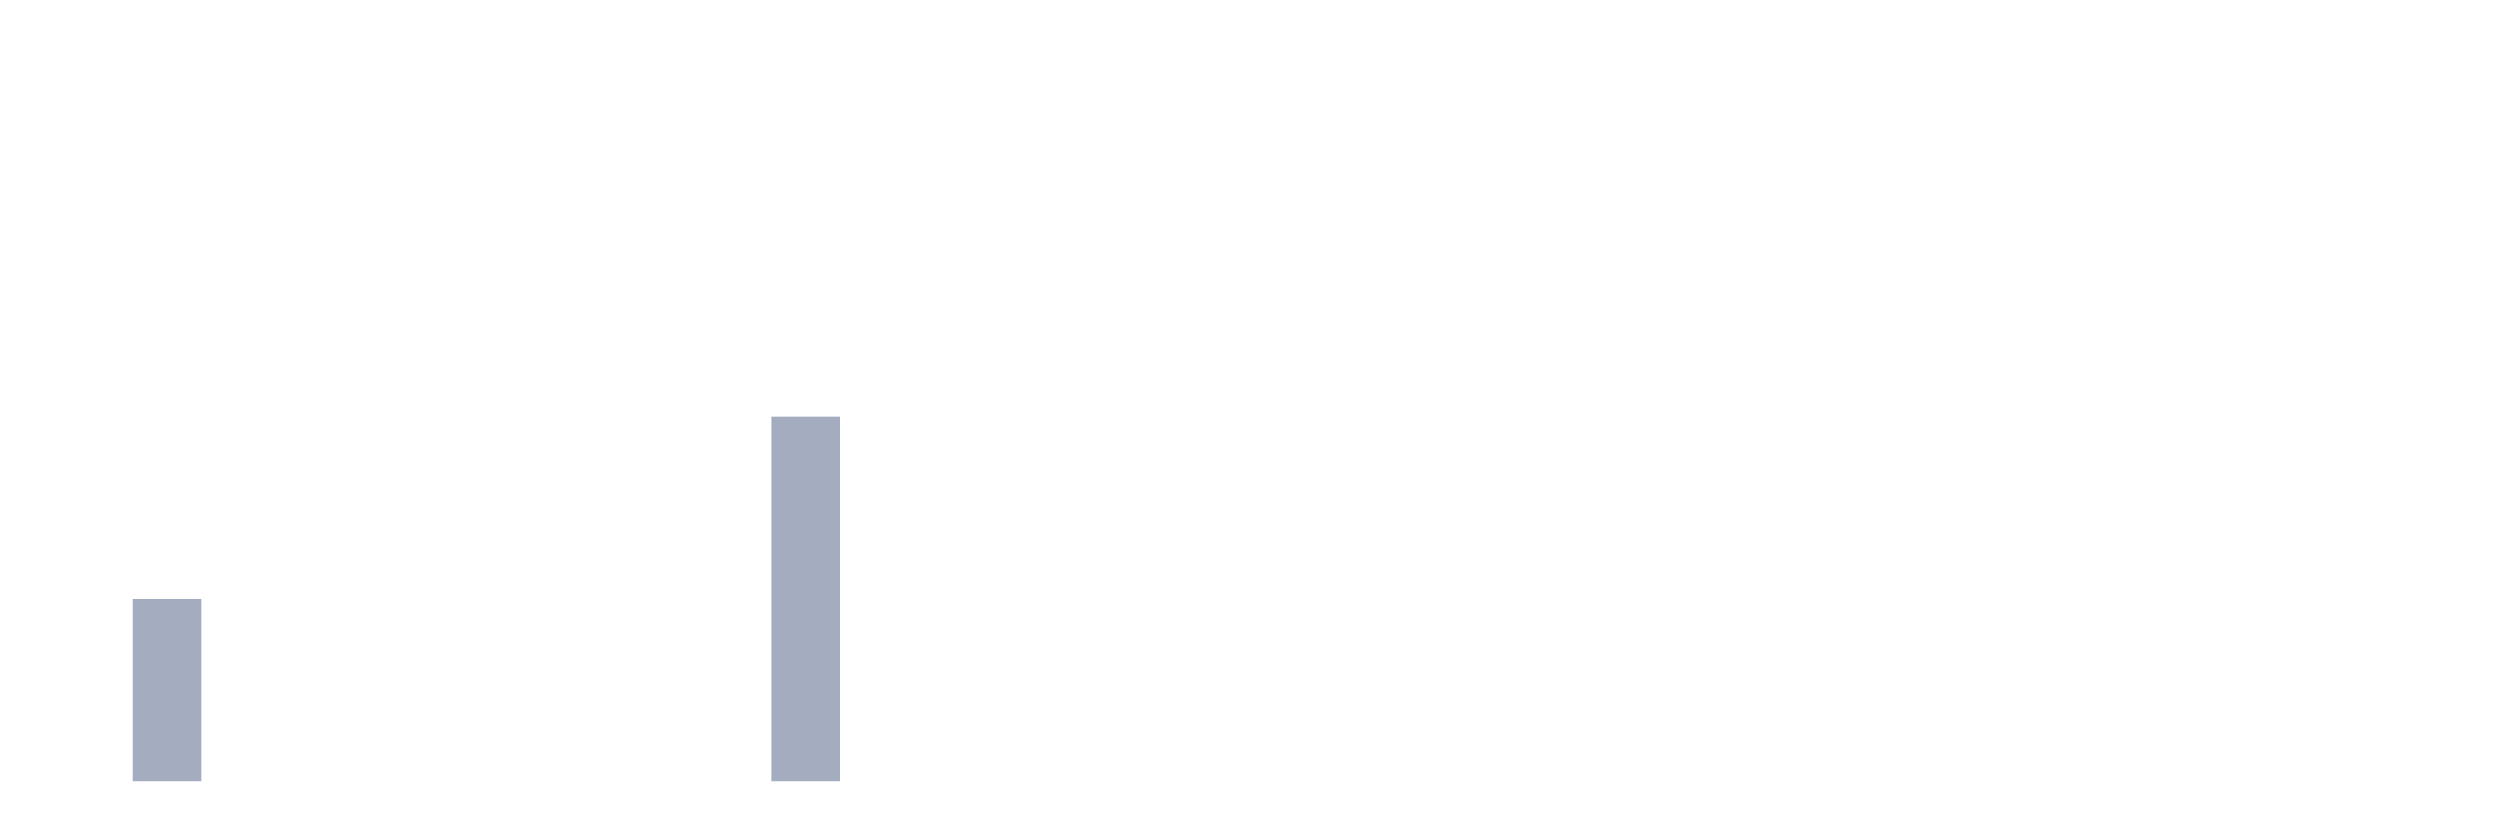
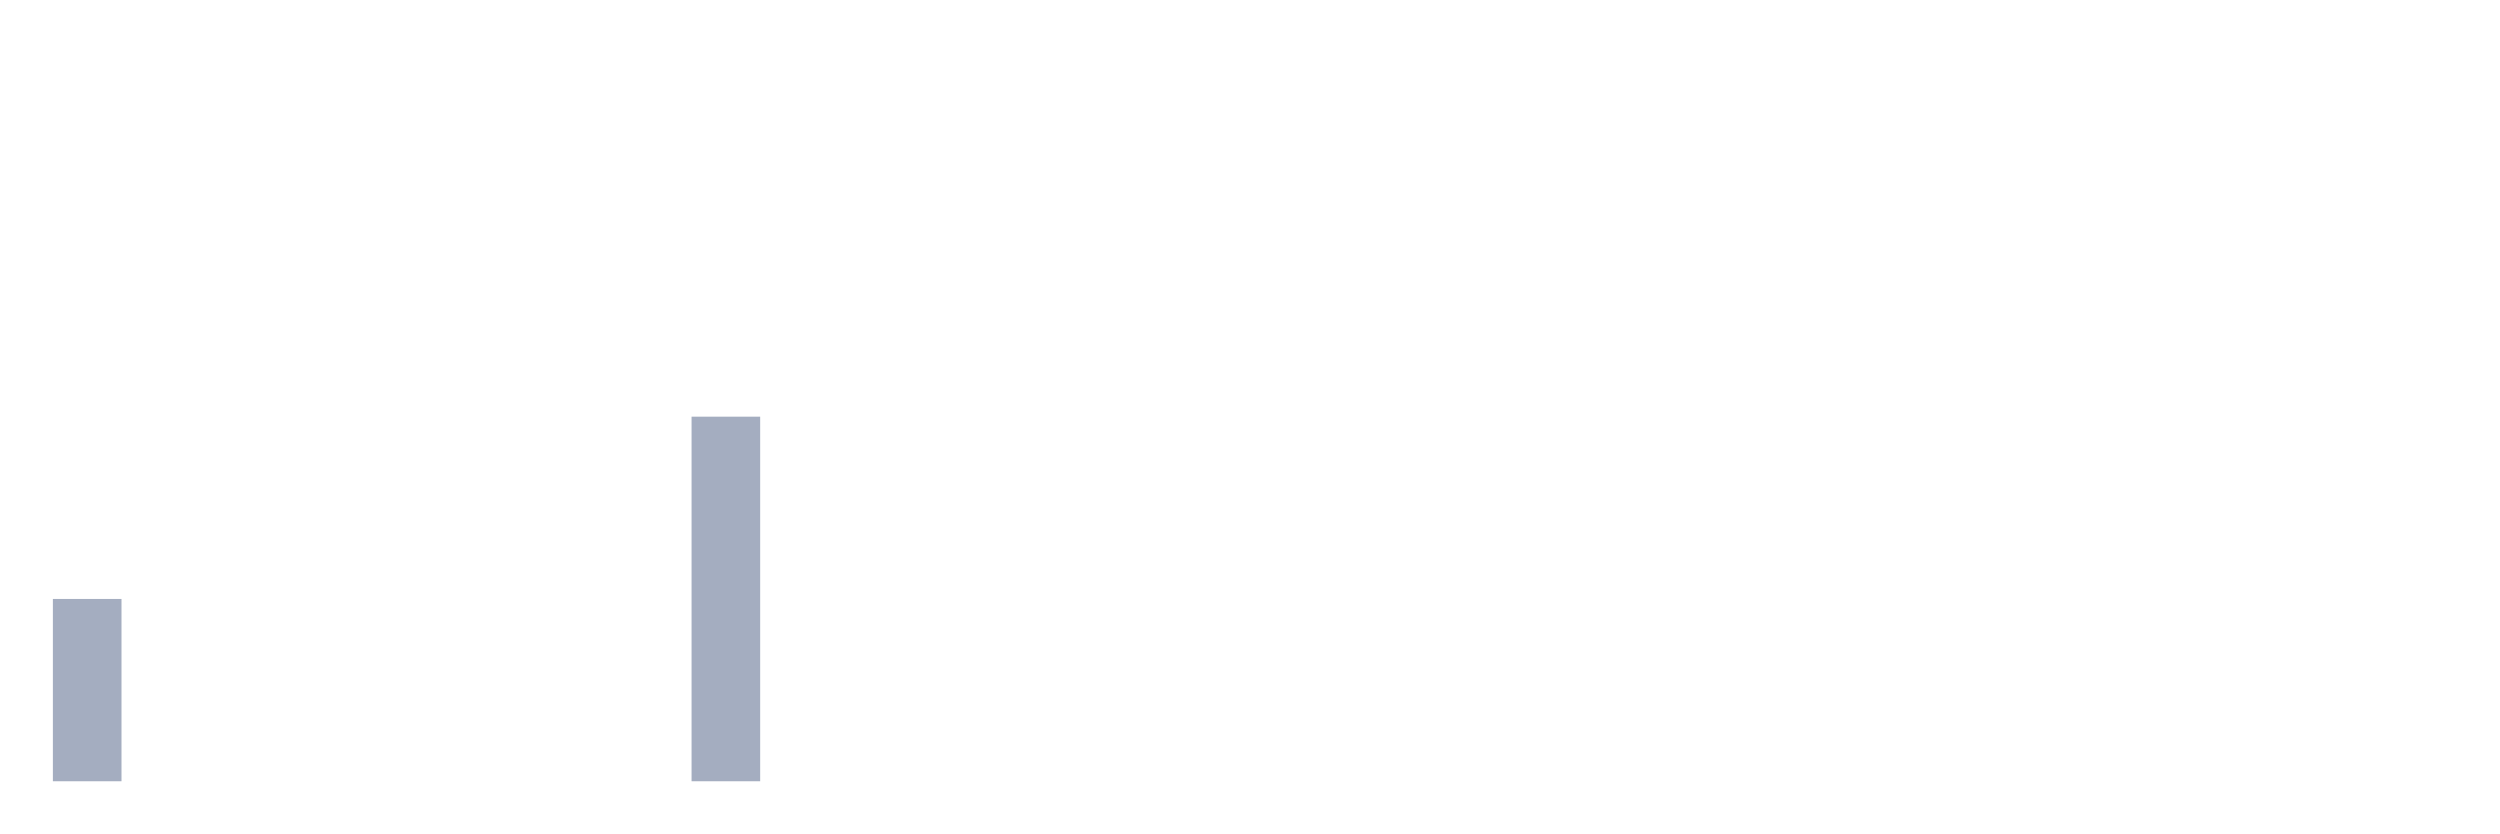
<svg xmlns="http://www.w3.org/2000/svg" viewBox="0 0 480 160">
  <g transform="translate(10,10)">
-     <rect class="bar" x="0.153" width="13.175" y="140" height="0" fill="rgb(164,173,192)" />
-     <rect class="bar" x="15.482" width="13.175" y="105" height="35" fill="rgb(164,173,192)" />
+     <rect class="bar" x="0.153" width="13.175" y="105" height="35" fill="rgb(164,173,192)" />
+     <rect class="bar" x="15.482" width="13.175" y="140" height="0" fill="rgb(164,173,192)" />
    <rect class="bar" x="30.81" width="13.175" y="140" height="0" fill="rgb(164,173,192)" />
    <rect class="bar" x="46.138" width="13.175" y="140" height="0" fill="rgb(164,173,192)" />
    <rect class="bar" x="61.466" width="13.175" y="140" height="0" fill="rgb(164,173,192)" />
    <rect class="bar" x="76.794" width="13.175" y="140" height="0" fill="rgb(164,173,192)" />
    <rect class="bar" x="92.123" width="13.175" y="140" height="0" fill="rgb(164,173,192)" />
    <rect class="bar" x="107.451" width="13.175" y="140" height="0" fill="rgb(164,173,192)" />
-     <rect class="bar" x="122.779" width="13.175" y="140" height="0" fill="rgb(164,173,192)" />
-     <rect class="bar" x="138.107" width="13.175" y="70" height="70" fill="rgb(164,173,192)" />
+     <rect class="bar" x="122.779" width="13.175" y="70" height="70" fill="rgb(164,173,192)" />
+     <rect class="bar" x="138.107" width="13.175" y="140" height="0" fill="rgb(164,173,192)" />
    <rect class="bar" x="153.436" width="13.175" y="140" height="0" fill="rgb(164,173,192)" />
    <rect class="bar" x="168.764" width="13.175" y="140" height="0" fill="rgb(164,173,192)" />
    <rect class="bar" x="184.092" width="13.175" y="140" height="0" fill="rgb(164,173,192)" />
    <rect class="bar" x="199.42" width="13.175" y="140" height="0" fill="rgb(164,173,192)" />
    <rect class="bar" x="214.748" width="13.175" y="140" height="0" fill="rgb(164,173,192)" />
    <rect class="bar" x="230.077" width="13.175" y="140" height="0" fill="rgb(164,173,192)" />
    <rect class="bar" x="245.405" width="13.175" y="140" height="0" fill="rgb(164,173,192)" />
    <rect class="bar" x="260.733" width="13.175" y="140" height="0" fill="rgb(164,173,192)" />
    <rect class="bar" x="276.061" width="13.175" y="140" height="0" fill="rgb(164,173,192)" />
    <rect class="bar" x="291.39" width="13.175" y="140" height="0" fill="rgb(164,173,192)" />
    <rect class="bar" x="306.718" width="13.175" y="140" height="0" fill="rgb(164,173,192)" />
    <rect class="bar" x="322.046" width="13.175" y="140" height="0" fill="rgb(164,173,192)" />
    <rect class="bar" x="337.374" width="13.175" y="140" height="0" fill="rgb(164,173,192)" />
    <rect class="bar" x="352.702" width="13.175" y="140" height="0" fill="rgb(164,173,192)" />
    <rect class="bar" x="368.031" width="13.175" y="140" height="0" fill="rgb(164,173,192)" />
    <rect class="bar" x="383.359" width="13.175" y="140" height="0" fill="rgb(164,173,192)" />
    <rect class="bar" x="398.687" width="13.175" y="140" height="0" fill="rgb(164,173,192)" />
    <rect class="bar" x="414.015" width="13.175" y="140" height="0" fill="rgb(164,173,192)" />
    <rect class="bar" x="429.344" width="13.175" y="140" height="0" fill="rgb(164,173,192)" />
    <rect class="bar" x="444.672" width="13.175" y="140" height="0" fill="rgb(164,173,192)" />
  </g>
</svg>
